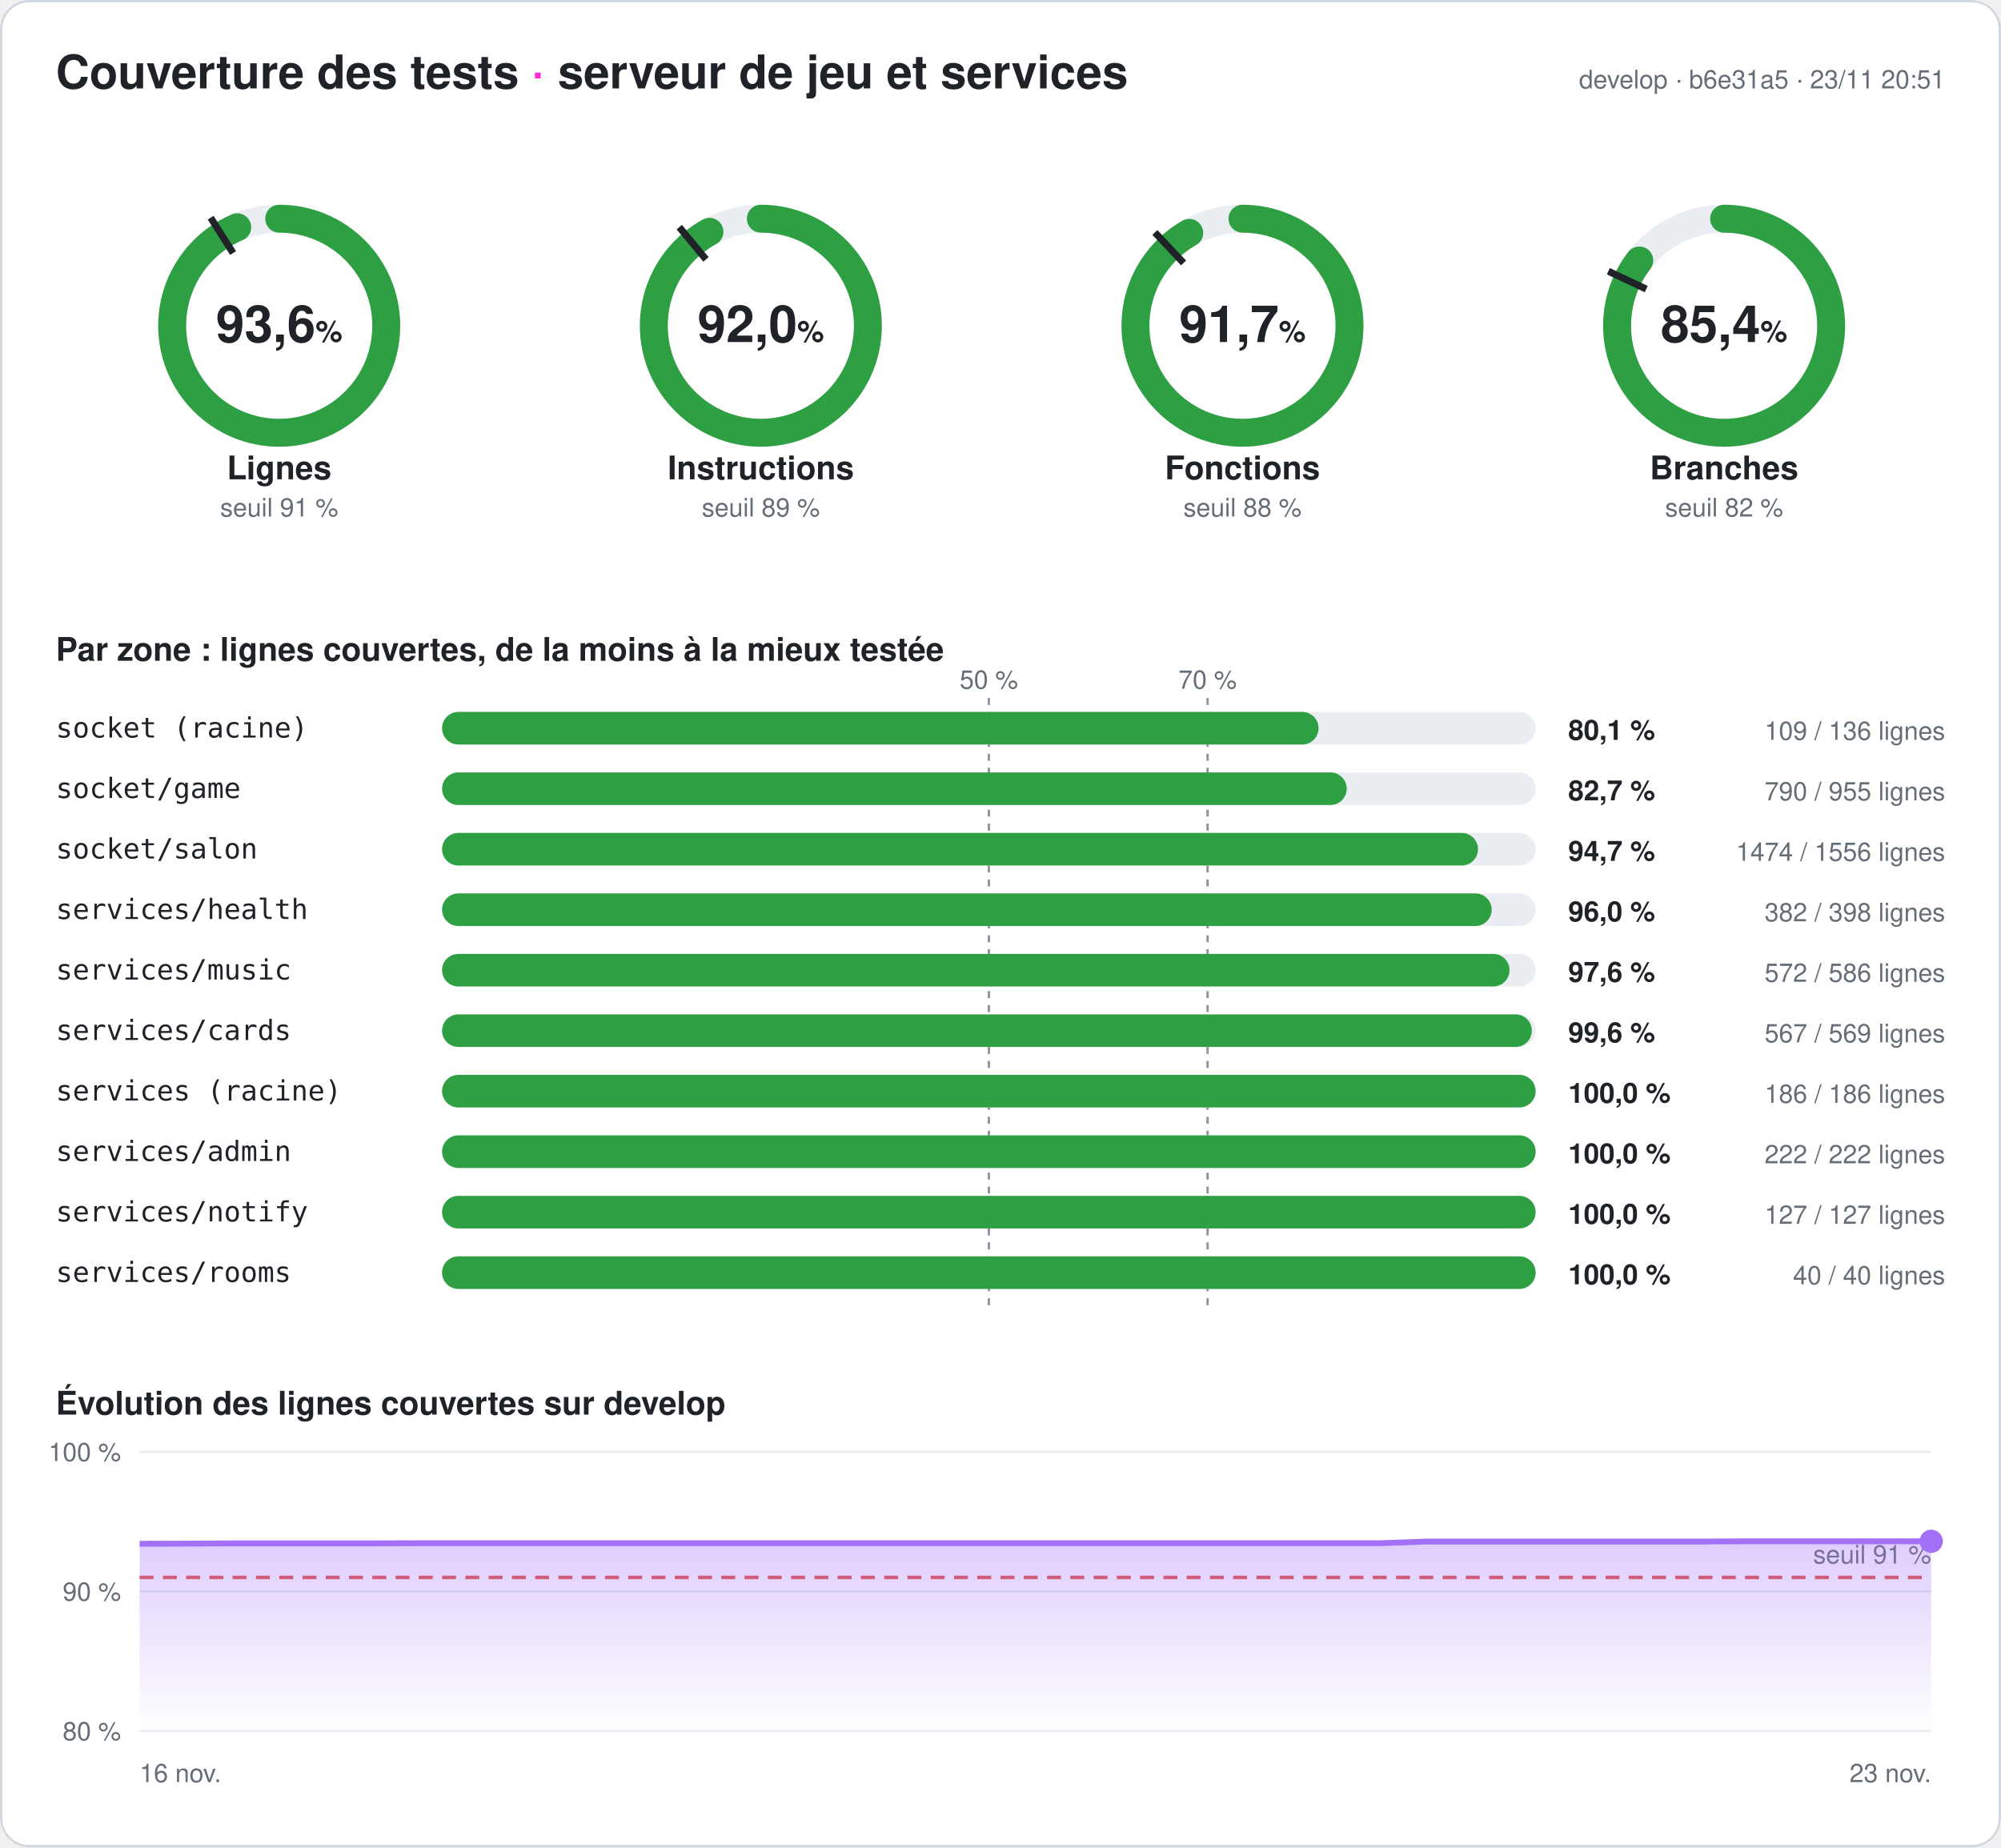
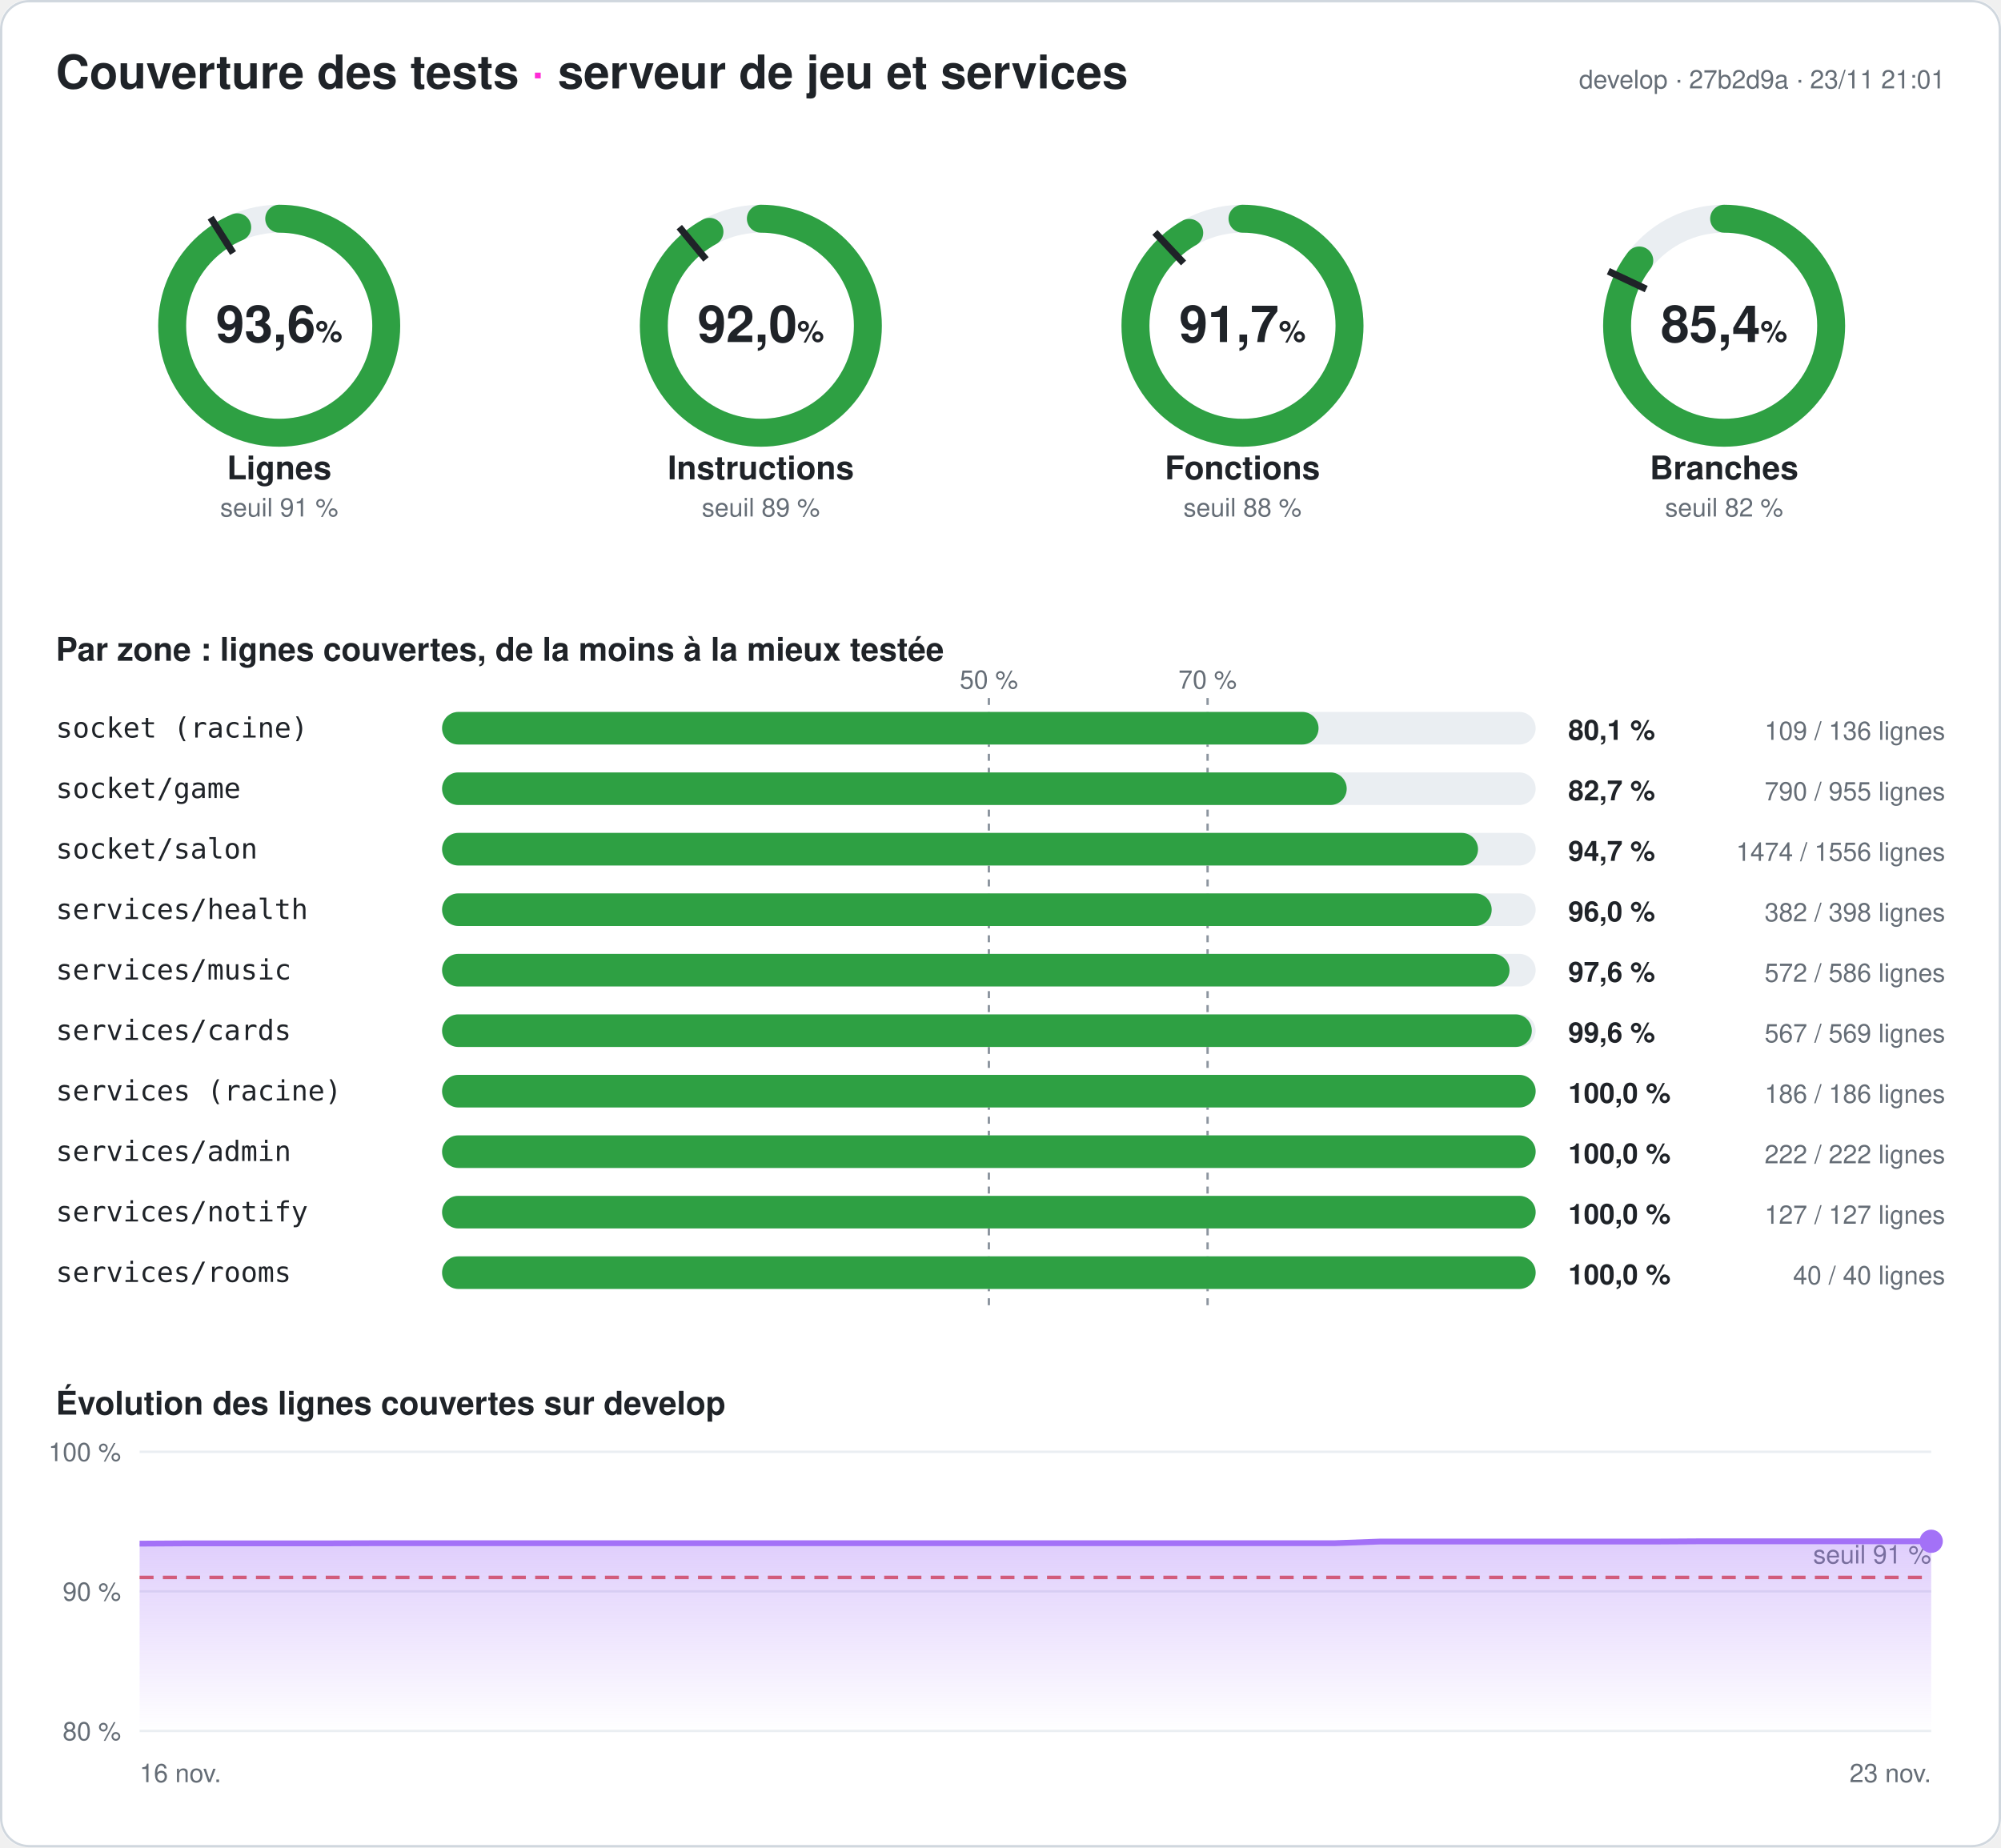
<svg xmlns="http://www.w3.org/2000/svg" width="860" height="794" viewBox="0 0 860 794" font-family="-apple-system,Segoe UI,Helvetica,Arial,sans-serif" role="img" aria-label="Couverture des tests du serveur : 93,6 % des lignes">
  <style>
.fond{fill:#ffffff}.titre{fill:#1f2328;font-size:20px;font-weight:700}.titre2{fill:#1f2328;font-size:14px;font-weight:600}
.valeur{fill:#1f2328;font-size:22px;font-weight:700}.unite{font-size:13px;font-weight:600}.nom{fill:#1f2328;font-size:14px;font-weight:600}
.petit{fill:#656d76;font-size:11px}.zone{fill:#1f2328;font-size:12px;font-family:ui-monospace,Consolas,monospace}
.chiffre{fill:#1f2328;font-size:12px;font-weight:700}.piste{stroke:#eaeef2}.piste-plein{fill:#eaeef2}.trait{stroke:#1f2328}
.repere{stroke:#8c959f;stroke-dasharray:3 3}.grille{stroke:#eaeef2}.bord{fill:none;stroke:#d0d7de}
@media (prefers-color-scheme: dark){.fond{fill:#0d1117}.titre,.titre2,.valeur,.nom,.zone,.chiffre{fill:#e6edf3}.petit{fill:#8d96a0}
.piste{stroke:#21262d}.piste-plein{fill:#21262d}.trait{stroke:#e6edf3}.repere{stroke:#6e7681}.grille{stroke:#21262d}.bord{stroke:#30363d}}
</style>
  <defs>
    <linearGradient id="degrade" x1="0" y1="0" x2="0" y2="1">
      <stop offset="0" stop-color="#a371f7" stop-opacity=".35" />
      <stop offset="1" stop-color="#a371f7" stop-opacity="0" />
    </linearGradient>
  </defs>
  <rect width="860" height="794" rx="12" class="fond" />
  <rect x=".5" y=".5" width="859" height="793" rx="12" class="bord" />
  <text x="24" y="38" class="titre">Couverture des tests <tspan fill="#ff2bd6">·</tspan> serveur de jeu et services</text>
-   <text x="836" y="38" class="petit" text-anchor="end">develop · b6e31a5 · 23/11 20:51</text>
+   <text x="836" y="38" class="petit" text-anchor="end">develop · 27b2d9a · 23/11 21:01</text>
  <g>
    <circle cx="120" cy="140" r="46" class="piste" stroke-width="12" fill="none" />
    <circle cx="120" cy="140" r="46" stroke="#2ea043" stroke-width="12" fill="none" stroke-linecap="round" stroke-dasharray="270.5 289.027" transform="rotate(-90 120 140)" />
    <polyline points="100.174,108.76 90.53,93.562" class="trait" stroke-width="3" />
    <text x="120" y="147" class="valeur" text-anchor="middle">93,6<tspan class="unite"> %</tspan>
    </text>
    <text x="120" y="206" class="nom" text-anchor="middle">Lignes</text>
    <text x="120" y="222" class="petit" text-anchor="middle">seuil 91 %</text>
  </g>
  <g>
    <circle cx="327" cy="140" r="46" class="piste" stroke-width="12" fill="none" />
    <circle cx="327" cy="140" r="46" stroke="#2ea043" stroke-width="12" fill="none" stroke-linecap="round" stroke-dasharray="266.02 289.027" transform="rotate(-90 327 140)" />
    <polyline points="303.415,111.491 291.942,97.622" class="trait" stroke-width="3" />
    <text x="327" y="147" class="valeur" text-anchor="middle">92,0<tspan class="unite"> %</tspan>
    </text>
    <text x="327" y="206" class="nom" text-anchor="middle">Instructions</text>
    <text x="327" y="222" class="petit" text-anchor="middle">seuil 89 %</text>
  </g>
  <g>
    <circle cx="534" cy="140" r="46" class="piste" stroke-width="12" fill="none" />
    <circle cx="534" cy="140" r="46" stroke="#2ea043" stroke-width="12" fill="none" stroke-linecap="round" stroke-dasharray="265.095 289.027" transform="rotate(-90 534 140)" />
    <polyline points="508.672,113.028 496.35,99.907" class="trait" stroke-width="3" />
    <text x="534" y="147" class="valeur" text-anchor="middle">91,7<tspan class="unite"> %</tspan>
    </text>
    <text x="534" y="206" class="nom" text-anchor="middle">Fonctions</text>
    <text x="534" y="222" class="petit" text-anchor="middle">seuil 88 %</text>
  </g>
  <g>
    <circle cx="741" cy="140" r="46" class="piste" stroke-width="12" fill="none" />
    <circle cx="741" cy="140" r="46" stroke="#2ea043" stroke-width="12" fill="none" stroke-linecap="round" stroke-dasharray="246.944 289.027" transform="rotate(-90 741 140)" />
    <polyline points="707.521,124.246 691.235,116.582" class="trait" stroke-width="3" />
    <text x="741" y="147" class="valeur" text-anchor="middle">85,4<tspan class="unite"> %</tspan>
    </text>
    <text x="741" y="206" class="nom" text-anchor="middle">Branches</text>
    <text x="741" y="222" class="petit" text-anchor="middle">seuil 82 %</text>
  </g>
  <text x="24" y="284" class="titre2">Par zone : lignes couvertes, de la moins à la mieux testée</text>
  <line x1="425" x2="425" y1="300" y2="564" class="repere" />
  <text x="425" y="296" class="petit" text-anchor="middle">50 %</text>
  <line x1="519" x2="519" y1="300" y2="564" class="repere" />
  <text x="519" y="296" class="petit" text-anchor="middle">70 %</text>
  <text x="24" y="317" class="zone">socket (racine)</text>
  <rect x="190" y="306" width="470" height="14" rx="7" class="piste-plein" />
  <rect x="190" y="306" width="376.691" height="14" rx="7" fill="#2ea043" />
  <text x="674" y="318" class="chiffre">80,1 %</text>
  <text x="836" y="318" class="petit" text-anchor="end">109 / 136 lignes</text>
  <text x="24" y="343" class="zone">socket/game</text>
  <rect x="190" y="332" width="470" height="14" rx="7" class="piste-plein" />
  <rect x="190" y="332" width="388.796" height="14" rx="7" fill="#2ea043" />
  <text x="674" y="344" class="chiffre">82,7 %</text>
  <text x="836" y="344" class="petit" text-anchor="end">790 / 955 lignes</text>
  <text x="24" y="369" class="zone">socket/salon</text>
  <rect x="190" y="358" width="470" height="14" rx="7" class="piste-plein" />
  <rect x="190" y="358" width="445.231" height="14" rx="7" fill="#2ea043" />
  <text x="674" y="370" class="chiffre">94,7 %</text>
  <text x="836" y="370" class="petit" text-anchor="end">1474 / 1556 lignes</text>
  <text x="24" y="395" class="zone">services/health</text>
  <rect x="190" y="384" width="470" height="14" rx="7" class="piste-plein" />
  <rect x="190" y="384" width="451.106" height="14" rx="7" fill="#2ea043" />
  <text x="674" y="396" class="chiffre">96,0 %</text>
  <text x="836" y="396" class="petit" text-anchor="end">382 / 398 lignes</text>
  <text x="24" y="421" class="zone">services/music</text>
  <rect x="190" y="410" width="470" height="14" rx="7" class="piste-plein" />
  <rect x="190" y="410" width="458.771" height="14" rx="7" fill="#2ea043" />
  <text x="674" y="422" class="chiffre">97,6 %</text>
  <text x="836" y="422" class="petit" text-anchor="end">572 / 586 lignes</text>
  <text x="24" y="447" class="zone">services/cards</text>
  <rect x="190" y="436" width="470" height="14" rx="7" class="piste-plein" />
  <rect x="190" y="436" width="468.348" height="14" rx="7" fill="#2ea043" />
  <text x="674" y="448" class="chiffre">99,6 %</text>
  <text x="836" y="448" class="petit" text-anchor="end">567 / 569 lignes</text>
  <text x="24" y="473" class="zone">services (racine)</text>
  <rect x="190" y="462" width="470" height="14" rx="7" class="piste-plein" />
  <rect x="190" y="462" width="470" height="14" rx="7" fill="#2ea043" />
  <text x="674" y="474" class="chiffre">100,0 %</text>
  <text x="836" y="474" class="petit" text-anchor="end">186 / 186 lignes</text>
  <text x="24" y="499" class="zone">services/admin</text>
  <rect x="190" y="488" width="470" height="14" rx="7" class="piste-plein" />
  <rect x="190" y="488" width="470" height="14" rx="7" fill="#2ea043" />
  <text x="674" y="500" class="chiffre">100,0 %</text>
  <text x="836" y="500" class="petit" text-anchor="end">222 / 222 lignes</text>
  <text x="24" y="525" class="zone">services/notify</text>
  <rect x="190" y="514" width="470" height="14" rx="7" class="piste-plein" />
  <rect x="190" y="514" width="470" height="14" rx="7" fill="#2ea043" />
  <text x="674" y="526" class="chiffre">100,0 %</text>
  <text x="836" y="526" class="petit" text-anchor="end">127 / 127 lignes</text>
  <text x="24" y="551" class="zone">services/rooms</text>
  <rect x="190" y="540" width="470" height="14" rx="7" class="piste-plein" />
  <rect x="190" y="540" width="470" height="14" rx="7" fill="#2ea043" />
  <text x="674" y="552" class="chiffre">100,0 %</text>
  <text x="836" y="552" class="petit" text-anchor="end">40 / 40 lignes</text>
  <text x="24" y="608" class="titre2">Évolution des lignes couvertes sur develop</text>
  <line x1="60" x2="830" y1="744" y2="744" class="grille" />
  <text x="52" y="748" class="petit" text-anchor="end">80 %</text>
  <line x1="60" x2="830" y1="684" y2="684" class="grille" />
  <text x="52" y="688" class="petit" text-anchor="end">90 %</text>
  <line x1="60" x2="830" y1="624" y2="624" class="grille" />
  <text x="52" y="628" class="petit" text-anchor="end">100 %</text>
  <line x1="60" x2="830" y1="678" y2="678" stroke="#e5534b" stroke-dasharray="6 4" stroke-width="1.5" />
  <text x="830" y="672" class="petit" fill="#e5534b" text-anchor="end">seuil 91 %</text>
-   <polygon points="60,744 60,663.54 79.744,663.48 99.487,663.36 119.231,663.36 138.974,663.36 158.718,663.36 178.462,663.3 198.205,663.3 217.949,663.3 237.692,663.3 257.436,663.3 277.179,663.3 296.923,663.3 316.667,663.3 336.41,663.3 356.154,663.3 375.897,663.3 395.641,663.3 415.385,663.3 435.128,663.3 454.872,663.3 474.615,663.3 494.359,663.3 514.103,663.3 533.846,663.3 553.59,663.3 573.333,663.3 593.077,663.3 612.821,662.58 632.564,662.58 652.308,662.58 672.051,662.58 691.795,662.58 711.538,662.58 731.282,662.58 751.026,662.46 770.769,662.46 790.513,662.46 810.256,662.46 830,662.46 830,744" fill="url(#degrade)" />
-   <polyline points="60,663.54 79.744,663.48 99.487,663.36 119.231,663.36 138.974,663.36 158.718,663.36 178.462,663.3 198.205,663.3 217.949,663.3 237.692,663.3 257.436,663.3 277.179,663.3 296.923,663.3 316.667,663.3 336.41,663.3 356.154,663.3 375.897,663.3 395.641,663.3 415.385,663.3 435.128,663.3 454.872,663.3 474.615,663.3 494.359,663.3 514.103,663.3 533.846,663.3 553.59,663.3 573.333,663.3 593.077,663.3 612.821,662.58 632.564,662.58 652.308,662.58 672.051,662.58 691.795,662.58 711.538,662.58 731.282,662.58 751.026,662.46 770.769,662.46 790.513,662.46 810.256,662.46 830,662.46" fill="none" stroke="#a371f7" stroke-width="2.5" stroke-linejoin="round" />
+   <polygon points="60,744 60,663.48 79.744,663.36 99.487,663.36 119.231,663.36 138.974,663.36 158.718,663.3 178.462,663.3 198.205,663.3 217.949,663.3 237.692,663.3 257.436,663.3 277.179,663.3 296.923,663.3 316.667,663.3 336.41,663.3 356.154,663.3 375.897,663.3 395.641,663.3 415.385,663.3 435.128,663.3 454.872,663.3 474.615,663.3 494.359,663.3 514.103,663.3 533.846,663.3 553.59,663.3 573.333,663.3 593.077,662.58 612.821,662.58 632.564,662.58 652.308,662.58 672.051,662.58 691.795,662.58 711.538,662.58 731.282,662.46 751.026,662.46 770.769,662.46 790.513,662.46 810.256,662.46 830,662.46 830,744" fill="url(#degrade)" />
+   <polyline points="60,663.48 79.744,663.36 99.487,663.36 119.231,663.36 138.974,663.36 158.718,663.3 178.462,663.3 198.205,663.3 217.949,663.3 237.692,663.3 257.436,663.3 277.179,663.3 296.923,663.3 316.667,663.3 336.41,663.3 356.154,663.3 375.897,663.3 395.641,663.3 415.385,663.3 435.128,663.3 454.872,663.3 474.615,663.3 494.359,663.3 514.103,663.3 533.846,663.3 553.59,663.3 573.333,663.3 593.077,662.58 612.821,662.58 632.564,662.58 652.308,662.58 672.051,662.58 691.795,662.58 711.538,662.58 731.282,662.46 751.026,662.46 770.769,662.46 790.513,662.46 810.256,662.46 830,662.46" fill="none" stroke="#a371f7" stroke-width="2.5" stroke-linejoin="round" />
  <circle cx="830" cy="662.46" r="5" fill="#a371f7" />
  <text x="60" y="766" class="petit">16 nov.</text>
  <text x="830" y="766" class="petit" text-anchor="end">23 nov.</text>
</svg>
